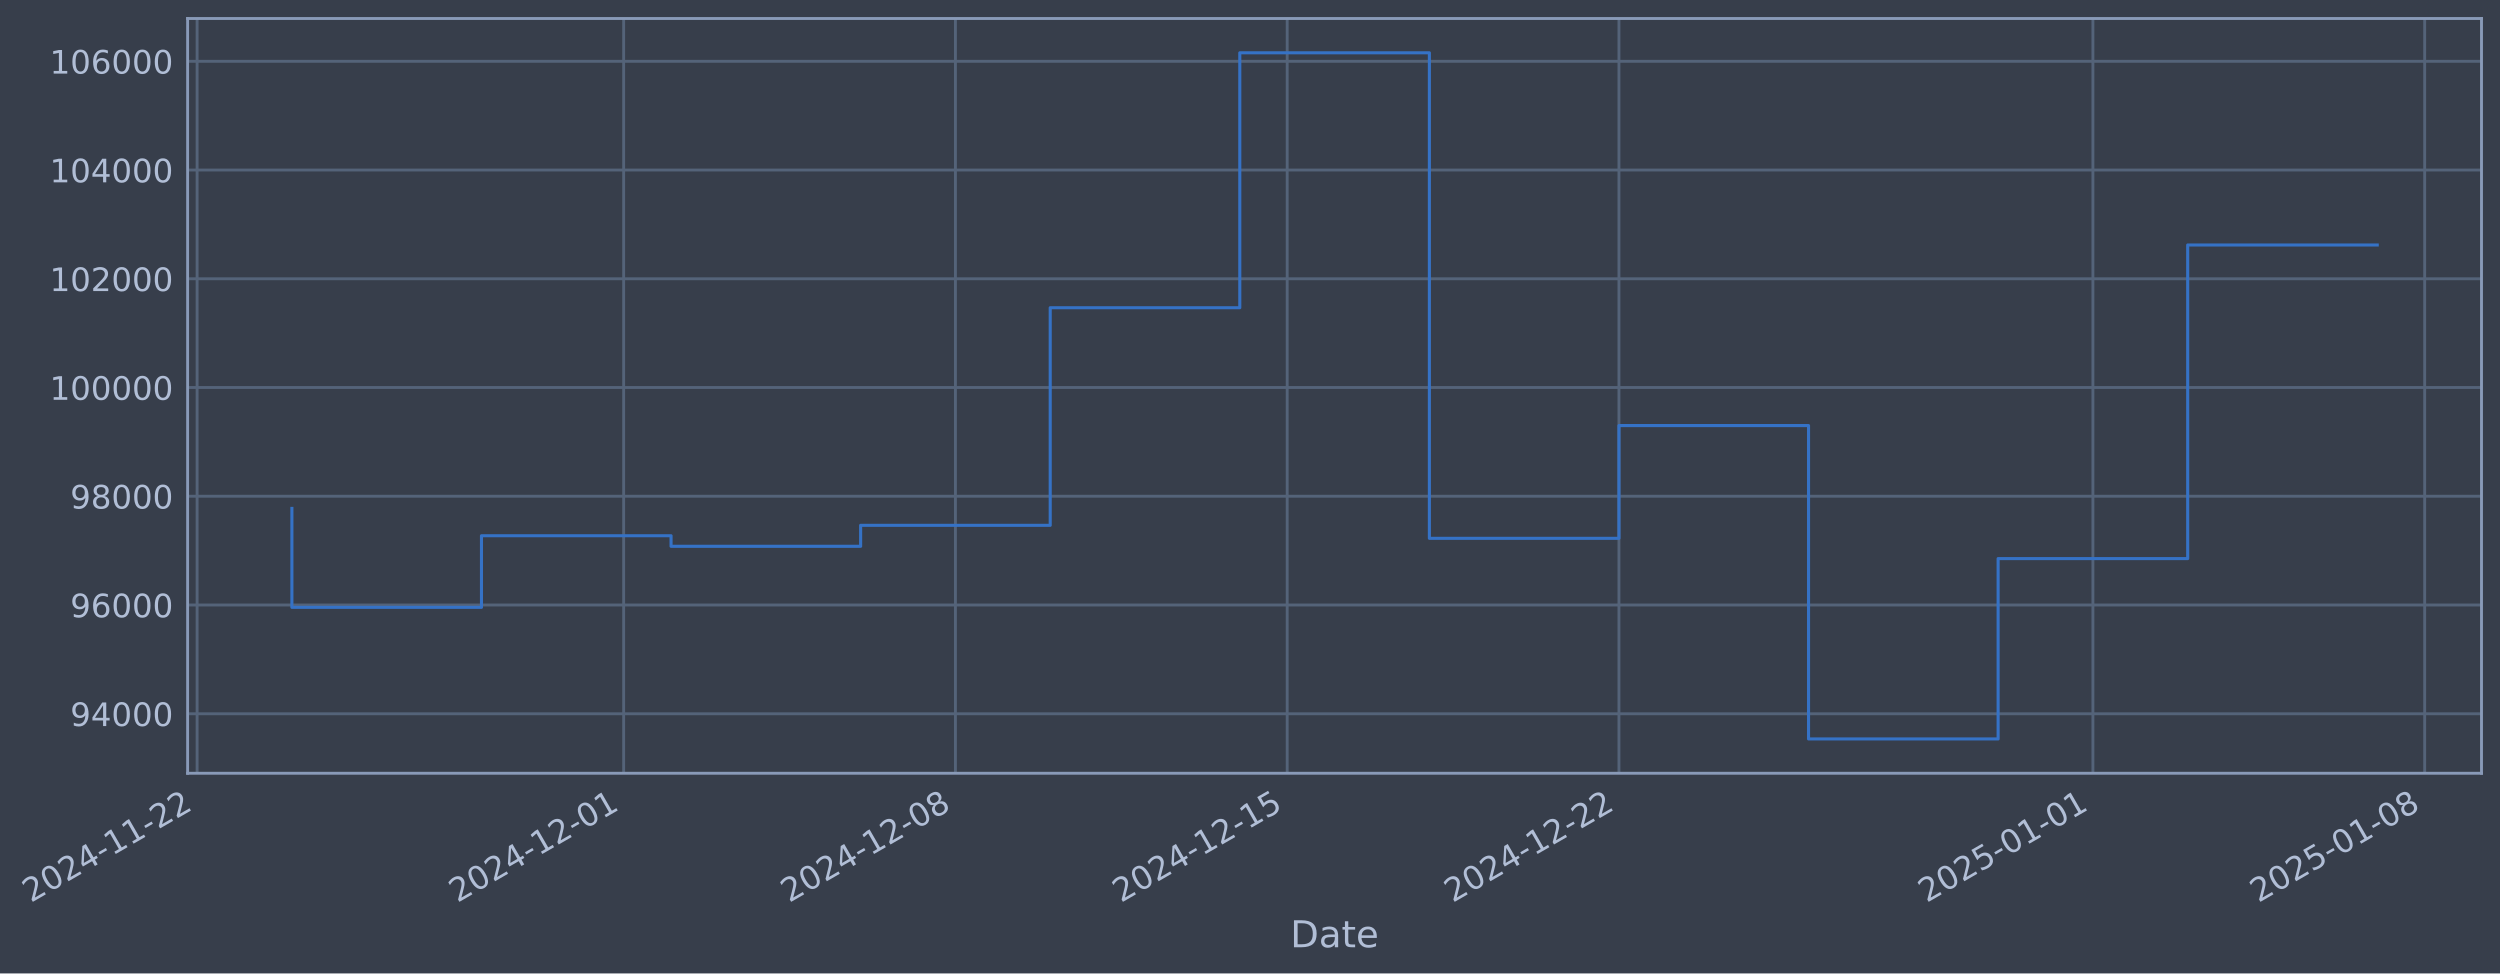
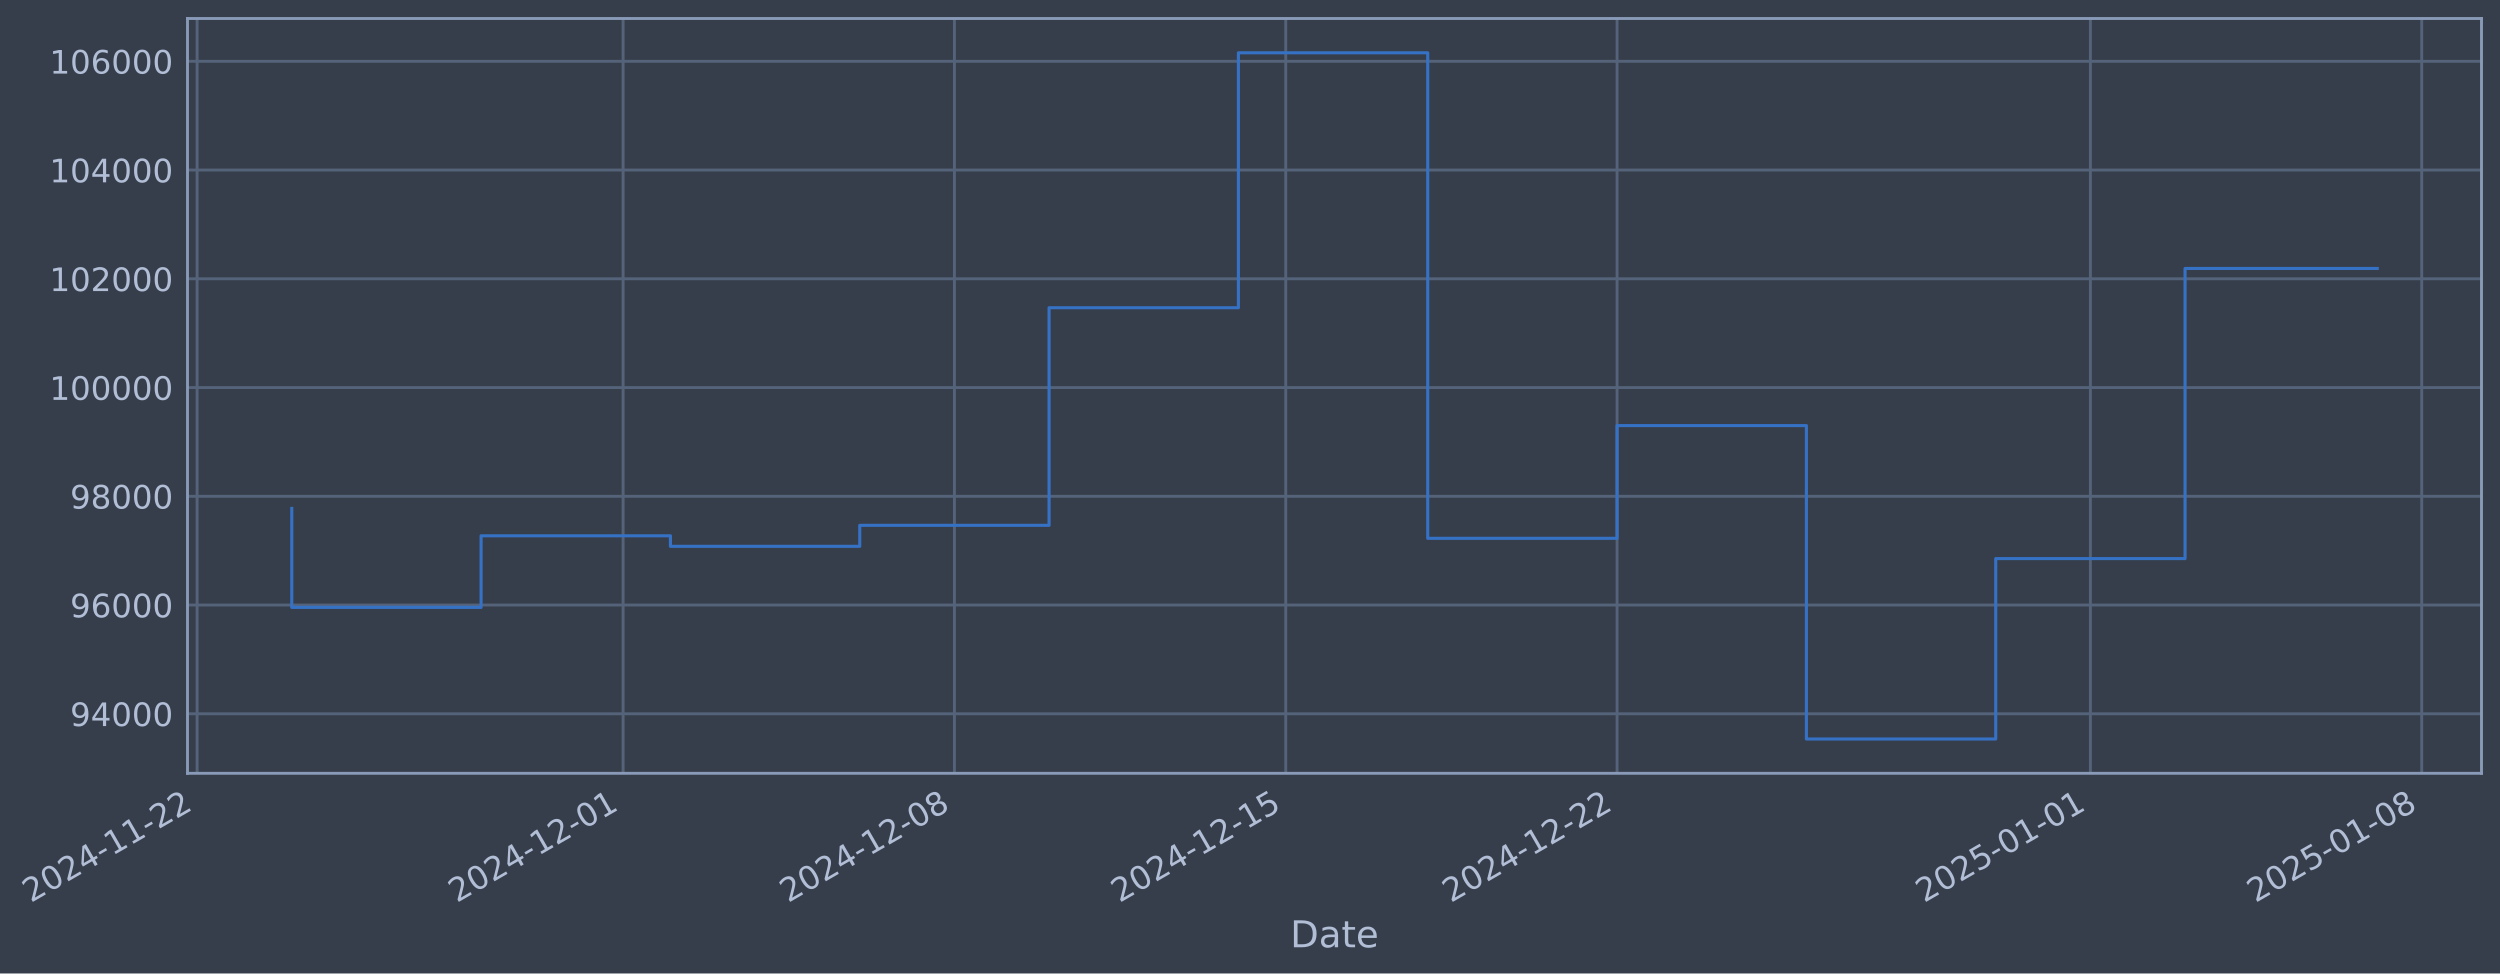
- <svg xmlns="http://www.w3.org/2000/svg" xmlns:xlink="http://www.w3.org/1999/xlink" width="973.024pt" height="378.87pt" viewBox="0 0 973.024 378.87" version="1.1">
+ <svg xmlns="http://www.w3.org/2000/svg" xmlns:xlink="http://www.w3.org/1999/xlink" width="972.973pt" height="378.87pt" viewBox="0 0 972.973 378.87" version="1.1">
  <defs>
    <style type="text/css">*{stroke-linejoin: round; stroke-linecap: butt}</style>
  </defs>
  <g id="figure_1">
    <g id="patch_1">
-       <path d="M 0 378.87  L 973.024 378.87  L 973.024 0  L 0 0  z " style="fill: #373e4b" />
+       <path d="M 0 378.87  L 972.973 378.87  L 972.973 0  L 0 0  z " style="fill: #373e4b" />
    </g>
    <g id="axes_1">
      <g id="patch_2">
-         <path d="M 73.024 300.96  L 965.824 300.96  L 965.824 7.2  L 73.024 7.2  z " style="fill: #373e4b" />
+         <path d="M 72.973 300.96  L 965.773 300.96  L 965.773 7.2  L 72.973 7.2  z " style="fill: #373e4b" />
      </g>
      <g id="matplotlib.axis_1">
        <g id="xtick_1">
          <g id="line2d_1">
-             <path d="M 76.713 300.96  L 76.713 7.2  " clip-path="url(#pd27ca943da)" style="fill: none; stroke: #546379; stroke-width: 1.12; stroke-linecap: square" />
+             <path d="M 76.713 300.96  L 76.713 7.2  " clip-path="url(#p2a7f390e6d)" style="fill: none; stroke: #546379; stroke-width: 1.12; stroke-linecap: square" />
          </g>
          <g id="line2d_2" />
          <g id="text_1">
            <g style="fill: #b1bed6" transform="translate(11.98702 351.4642) rotate(-30) scale(0.126 -0.126)">
              <defs>
                <path id="DejaVuSans-32" d="M 1228 531  L 3431 531  L 3431 0  L 469 0  L 469 531  Q 828 903 1448 1529  Q 2069 2156 2228 2338  Q 2531 2678 2651 2914  Q 2772 3150 2772 3378  Q 2772 3750 2511 3984  Q 2250 4219 1831 4219  Q 1534 4219 1204 4116  Q 875 4013 500 3803  L 500 4441  Q 881 4594 1212 4672  Q 1544 4750 1819 4750  Q 2544 4750 2975 4387  Q 3406 4025 3406 3419  Q 3406 3131 3298 2873  Q 3191 2616 2906 2266  Q 2828 2175 2409 1742  Q 1991 1309 1228 531  z " transform="scale(0.015625)" />
                <path id="DejaVuSans-30" d="M 2034 4250  Q 1547 4250 1301 3770  Q 1056 3291 1056 2328  Q 1056 1369 1301 889  Q 1547 409 2034 409  Q 2525 409 2770 889  Q 3016 1369 3016 2328  Q 3016 3291 2770 3770  Q 2525 4250 2034 4250  z M 2034 4750  Q 2819 4750 3233 4129  Q 3647 3509 3647 2328  Q 3647 1150 3233 529  Q 2819 -91 2034 -91  Q 1250 -91 836 529  Q 422 1150 422 2328  Q 422 3509 836 4129  Q 1250 4750 2034 4750  z " transform="scale(0.015625)" />
                <path id="DejaVuSans-34" d="M 2419 4116  L 825 1625  L 2419 1625  L 2419 4116  z M 2253 4666  L 3047 4666  L 3047 1625  L 3713 1625  L 3713 1100  L 3047 1100  L 3047 0  L 2419 0  L 2419 1100  L 313 1100  L 313 1709  L 2253 4666  z " transform="scale(0.015625)" />
                <path id="DejaVuSans-2d" d="M 313 2009  L 1997 2009  L 1997 1497  L 313 1497  L 313 2009  z " transform="scale(0.015625)" />
                <path id="DejaVuSans-31" d="M 794 531  L 1825 531  L 1825 4091  L 703 3866  L 703 4441  L 1819 4666  L 2450 4666  L 2450 531  L 3481 531  L 3481 0  L 794 0  L 794 531  z " transform="scale(0.015625)" />
              </defs>
              <use xlink:href="#DejaVuSans-32" />
              <use xlink:href="#DejaVuSans-30" transform="translate(63.62305 0)" />
              <use xlink:href="#DejaVuSans-32" transform="translate(127.2461 0)" />
              <use xlink:href="#DejaVuSans-34" transform="translate(190.8691 0)" />
              <use xlink:href="#DejaVuSans-2d" transform="translate(254.4922 0)" />
              <use xlink:href="#DejaVuSans-31" transform="translate(290.5762 0)" />
              <use xlink:href="#DejaVuSans-31" transform="translate(354.1992 0)" />
              <use xlink:href="#DejaVuSans-2d" transform="translate(417.8223 0)" />
              <use xlink:href="#DejaVuSans-32" transform="translate(453.9062 0)" />
              <use xlink:href="#DejaVuSans-32" transform="translate(517.5293 0)" />
            </g>
          </g>
        </g>
        <g id="xtick_2">
          <g id="line2d_3">
-             <path d="M 242.733 300.96  L 242.733 7.2  " clip-path="url(#pd27ca943da)" style="fill: none; stroke: #546379; stroke-width: 1.12; stroke-linecap: square" />
+             <path d="M 242.503 300.96  L 242.503 7.2  " clip-path="url(#p2a7f390e6d)" style="fill: none; stroke: #546379; stroke-width: 1.12; stroke-linecap: square" />
          </g>
          <g id="line2d_4" />
          <g id="text_2">
-             <g style="fill: #b1bed6" transform="translate(178.0073 351.4642) rotate(-30) scale(0.126 -0.126)">
+             <g style="fill: #b1bed6" transform="translate(177.777 351.4642) rotate(-30) scale(0.126 -0.126)">
              <use xlink:href="#DejaVuSans-32" />
              <use xlink:href="#DejaVuSans-30" transform="translate(63.62305 0)" />
              <use xlink:href="#DejaVuSans-32" transform="translate(127.2461 0)" />
              <use xlink:href="#DejaVuSans-34" transform="translate(190.8691 0)" />
              <use xlink:href="#DejaVuSans-2d" transform="translate(254.4922 0)" />
              <use xlink:href="#DejaVuSans-31" transform="translate(290.5762 0)" />
              <use xlink:href="#DejaVuSans-32" transform="translate(354.1992 0)" />
              <use xlink:href="#DejaVuSans-2d" transform="translate(417.8223 0)" />
              <use xlink:href="#DejaVuSans-30" transform="translate(453.9062 0)" />
              <use xlink:href="#DejaVuSans-31" transform="translate(517.5293 0)" />
            </g>
          </g>
        </g>
        <g id="xtick_3">
          <g id="line2d_5">
-             <path d="M 371.86 300.96  L 371.86 7.2  " clip-path="url(#pd27ca943da)" style="fill: none; stroke: #546379; stroke-width: 1.12; stroke-linecap: square" />
+             <path d="M 371.45 300.96  L 371.45 7.2  " clip-path="url(#p2a7f390e6d)" style="fill: none; stroke: #546379; stroke-width: 1.12; stroke-linecap: square" />
          </g>
          <g id="line2d_6" />
          <g id="text_3">
-             <g style="fill: #b1bed6" transform="translate(307.1341 351.4642) rotate(-30) scale(0.126 -0.126)">
+             <g style="fill: #b1bed6" transform="translate(306.7248 351.4642) rotate(-30) scale(0.126 -0.126)">
              <defs>
                <path id="DejaVuSans-38" d="M 2034 2216  Q 1584 2216 1326 1975  Q 1069 1734 1069 1313  Q 1069 891 1326 650  Q 1584 409 2034 409  Q 2484 409 2743 651  Q 3003 894 3003 1313  Q 3003 1734 2745 1975  Q 2488 2216 2034 2216  z M 1403 2484  Q 997 2584 770 2862  Q 544 3141 544 3541  Q 544 4100 942 4425  Q 1341 4750 2034 4750  Q 2731 4750 3128 4425  Q 3525 4100 3525 3541  Q 3525 3141 3298 2862  Q 3072 2584 2669 2484  Q 3125 2378 3379 2068  Q 3634 1759 3634 1313  Q 3634 634 3220 271  Q 2806 -91 2034 -91  Q 1263 -91 848 271  Q 434 634 434 1313  Q 434 1759 690 2068  Q 947 2378 1403 2484  z M 1172 3481  Q 1172 3119 1398 2916  Q 1625 2713 2034 2713  Q 2441 2713 2670 2916  Q 2900 3119 2900 3481  Q 2900 3844 2670 4047  Q 2441 4250 2034 4250  Q 1625 4250 1398 4047  Q 1172 3844 1172 3481  z " transform="scale(0.015625)" />
              </defs>
              <use xlink:href="#DejaVuSans-32" />
              <use xlink:href="#DejaVuSans-30" transform="translate(63.62305 0)" />
              <use xlink:href="#DejaVuSans-32" transform="translate(127.2461 0)" />
              <use xlink:href="#DejaVuSans-34" transform="translate(190.8691 0)" />
              <use xlink:href="#DejaVuSans-2d" transform="translate(254.4922 0)" />
              <use xlink:href="#DejaVuSans-31" transform="translate(290.5762 0)" />
              <use xlink:href="#DejaVuSans-32" transform="translate(354.1992 0)" />
              <use xlink:href="#DejaVuSans-2d" transform="translate(417.8223 0)" />
              <use xlink:href="#DejaVuSans-30" transform="translate(453.9062 0)" />
              <use xlink:href="#DejaVuSans-38" transform="translate(517.5293 0)" />
            </g>
          </g>
        </g>
        <g id="xtick_4">
          <g id="line2d_7">
-             <path d="M 500.986 300.96  L 500.986 7.2  " clip-path="url(#pd27ca943da)" style="fill: none; stroke: #546379; stroke-width: 1.12; stroke-linecap: square" />
+             <path d="M 500.398 300.96  L 500.398 7.2  " clip-path="url(#p2a7f390e6d)" style="fill: none; stroke: #546379; stroke-width: 1.12; stroke-linecap: square" />
          </g>
          <g id="line2d_8" />
          <g id="text_4">
-             <g style="fill: #b1bed6" transform="translate(436.261 351.4642) rotate(-30) scale(0.126 -0.126)">
+             <g style="fill: #b1bed6" transform="translate(435.6726 351.4642) rotate(-30) scale(0.126 -0.126)">
              <defs>
                <path id="DejaVuSans-35" d="M 691 4666  L 3169 4666  L 3169 4134  L 1269 4134  L 1269 2991  Q 1406 3038 1543 3061  Q 1681 3084 1819 3084  Q 2600 3084 3056 2656  Q 3513 2228 3513 1497  Q 3513 744 3044 326  Q 2575 -91 1722 -91  Q 1428 -91 1123 -41  Q 819 9 494 109  L 494 744  Q 775 591 1075 516  Q 1375 441 1709 441  Q 2250 441 2565 725  Q 2881 1009 2881 1497  Q 2881 1984 2565 2268  Q 2250 2553 1709 2553  Q 1456 2553 1204 2497  Q 953 2441 691 2322  L 691 4666  z " transform="scale(0.015625)" />
              </defs>
              <use xlink:href="#DejaVuSans-32" />
              <use xlink:href="#DejaVuSans-30" transform="translate(63.62305 0)" />
              <use xlink:href="#DejaVuSans-32" transform="translate(127.2461 0)" />
              <use xlink:href="#DejaVuSans-34" transform="translate(190.8691 0)" />
              <use xlink:href="#DejaVuSans-2d" transform="translate(254.4922 0)" />
              <use xlink:href="#DejaVuSans-31" transform="translate(290.5762 0)" />
              <use xlink:href="#DejaVuSans-32" transform="translate(354.1992 0)" />
              <use xlink:href="#DejaVuSans-2d" transform="translate(417.8223 0)" />
              <use xlink:href="#DejaVuSans-31" transform="translate(453.9062 0)" />
              <use xlink:href="#DejaVuSans-35" transform="translate(517.5293 0)" />
            </g>
          </g>
        </g>
        <g id="xtick_5">
          <g id="line2d_9">
-             <path d="M 630.113 300.96  L 630.113 7.2  " clip-path="url(#pd27ca943da)" style="fill: none; stroke: #546379; stroke-width: 1.12; stroke-linecap: square" />
+             <path d="M 629.346 300.96  L 629.346 7.2  " clip-path="url(#p2a7f390e6d)" style="fill: none; stroke: #546379; stroke-width: 1.12; stroke-linecap: square" />
          </g>
          <g id="line2d_10" />
          <g id="text_5">
-             <g style="fill: #b1bed6" transform="translate(565.3878 351.4642) rotate(-30) scale(0.126 -0.126)">
+             <g style="fill: #b1bed6" transform="translate(564.6204 351.4642) rotate(-30) scale(0.126 -0.126)">
              <use xlink:href="#DejaVuSans-32" />
              <use xlink:href="#DejaVuSans-30" transform="translate(63.62305 0)" />
              <use xlink:href="#DejaVuSans-32" transform="translate(127.2461 0)" />
              <use xlink:href="#DejaVuSans-34" transform="translate(190.8691 0)" />
              <use xlink:href="#DejaVuSans-2d" transform="translate(254.4922 0)" />
              <use xlink:href="#DejaVuSans-31" transform="translate(290.5762 0)" />
              <use xlink:href="#DejaVuSans-32" transform="translate(354.1992 0)" />
              <use xlink:href="#DejaVuSans-2d" transform="translate(417.8223 0)" />
              <use xlink:href="#DejaVuSans-32" transform="translate(453.9062 0)" />
              <use xlink:href="#DejaVuSans-32" transform="translate(517.5293 0)" />
            </g>
          </g>
        </g>
        <g id="xtick_6">
          <g id="line2d_11">
-             <path d="M 814.58 300.96  L 814.58 7.2  " clip-path="url(#pd27ca943da)" style="fill: none; stroke: #546379; stroke-width: 1.12; stroke-linecap: square" />
+             <path d="M 813.557 300.96  L 813.557 7.2  " clip-path="url(#p2a7f390e6d)" style="fill: none; stroke: #546379; stroke-width: 1.12; stroke-linecap: square" />
          </g>
          <g id="line2d_12" />
          <g id="text_6">
-             <g style="fill: #b1bed6" transform="translate(749.8548 351.4642) rotate(-30) scale(0.126 -0.126)">
+             <g style="fill: #b1bed6" transform="translate(748.8315 351.4642) rotate(-30) scale(0.126 -0.126)">
              <use xlink:href="#DejaVuSans-32" />
              <use xlink:href="#DejaVuSans-30" transform="translate(63.62305 0)" />
              <use xlink:href="#DejaVuSans-32" transform="translate(127.2461 0)" />
              <use xlink:href="#DejaVuSans-35" transform="translate(190.8691 0)" />
              <use xlink:href="#DejaVuSans-2d" transform="translate(254.4922 0)" />
              <use xlink:href="#DejaVuSans-30" transform="translate(290.5762 0)" />
              <use xlink:href="#DejaVuSans-31" transform="translate(354.1992 0)" />
              <use xlink:href="#DejaVuSans-2d" transform="translate(417.8223 0)" />
              <use xlink:href="#DejaVuSans-30" transform="translate(453.9062 0)" />
              <use xlink:href="#DejaVuSans-31" transform="translate(517.5293 0)" />
            </g>
          </g>
        </g>
        <g id="xtick_7">
          <g id="line2d_13">
-             <path d="M 943.707 300.96  L 943.707 7.2  " clip-path="url(#pd27ca943da)" style="fill: none; stroke: #546379; stroke-width: 1.12; stroke-linecap: square" />
+             <path d="M 942.505 300.96  L 942.505 7.2  " clip-path="url(#p2a7f390e6d)" style="fill: none; stroke: #546379; stroke-width: 1.12; stroke-linecap: square" />
          </g>
          <g id="line2d_14" />
          <g id="text_7">
-             <g style="fill: #b1bed6" transform="translate(878.9816 351.4642) rotate(-30) scale(0.126 -0.126)">
+             <g style="fill: #b1bed6" transform="translate(877.7793 351.4642) rotate(-30) scale(0.126 -0.126)">
              <use xlink:href="#DejaVuSans-32" />
              <use xlink:href="#DejaVuSans-30" transform="translate(63.62305 0)" />
              <use xlink:href="#DejaVuSans-32" transform="translate(127.2461 0)" />
              <use xlink:href="#DejaVuSans-35" transform="translate(190.8691 0)" />
              <use xlink:href="#DejaVuSans-2d" transform="translate(254.4922 0)" />
              <use xlink:href="#DejaVuSans-30" transform="translate(290.5762 0)" />
              <use xlink:href="#DejaVuSans-31" transform="translate(354.1992 0)" />
              <use xlink:href="#DejaVuSans-2d" transform="translate(417.8223 0)" />
              <use xlink:href="#DejaVuSans-30" transform="translate(453.9062 0)" />
              <use xlink:href="#DejaVuSans-38" transform="translate(517.5293 0)" />
            </g>
          </g>
        </g>
        <g id="text_8">
-           <g style="fill: #b1bed6" transform="translate(502.215 368.6753) scale(0.144 -0.144)">
+           <g style="fill: #b1bed6" transform="translate(502.1638 368.6753) scale(0.144 -0.144)">
            <defs>
              <path id="DejaVuSans-44" d="M 1259 4147  L 1259 519  L 2022 519  Q 2988 519 3436 956  Q 3884 1394 3884 2338  Q 3884 3275 3436 3711  Q 2988 4147 2022 4147  L 1259 4147  z M 628 4666  L 1925 4666  Q 3281 4666 3915 4102  Q 4550 3538 4550 2338  Q 4550 1131 3912 565  Q 3275 0 1925 0  L 628 0  L 628 4666  z " transform="scale(0.015625)" />
              <path id="DejaVuSans-61" d="M 2194 1759  Q 1497 1759 1228 1600  Q 959 1441 959 1056  Q 959 750 1161 570  Q 1363 391 1709 391  Q 2188 391 2477 730  Q 2766 1069 2766 1631  L 2766 1759  L 2194 1759  z M 3341 1997  L 3341 0  L 2766 0  L 2766 531  Q 2569 213 2275 61  Q 1981 -91 1556 -91  Q 1019 -91 701 211  Q 384 513 384 1019  Q 384 1609 779 1909  Q 1175 2209 1959 2209  L 2766 2209  L 2766 2266  Q 2766 2663 2505 2880  Q 2244 3097 1772 3097  Q 1472 3097 1187 3025  Q 903 2953 641 2809  L 641 3341  Q 956 3463 1253 3523  Q 1550 3584 1831 3584  Q 2591 3584 2966 3190  Q 3341 2797 3341 1997  z " transform="scale(0.015625)" />
              <path id="DejaVuSans-74" d="M 1172 4494  L 1172 3500  L 2356 3500  L 2356 3053  L 1172 3053  L 1172 1153  Q 1172 725 1289 603  Q 1406 481 1766 481  L 2356 481  L 2356 0  L 1766 0  Q 1100 0 847 248  Q 594 497 594 1153  L 594 3053  L 172 3053  L 172 3500  L 594 3500  L 594 4494  L 1172 4494  z " transform="scale(0.015625)" />
              <path id="DejaVuSans-65" d="M 3597 1894  L 3597 1613  L 953 1613  Q 991 1019 1311 708  Q 1631 397 2203 397  Q 2534 397 2845 478  Q 3156 559 3463 722  L 3463 178  Q 3153 47 2828 -22  Q 2503 -91 2169 -91  Q 1331 -91 842 396  Q 353 884 353 1716  Q 353 2575 817 3079  Q 1281 3584 2069 3584  Q 2775 3584 3186 3129  Q 3597 2675 3597 1894  z M 3022 2063  Q 3016 2534 2758 2815  Q 2500 3097 2075 3097  Q 1594 3097 1305 2825  Q 1016 2553 972 2059  L 3022 2063  z " transform="scale(0.015625)" />
            </defs>
            <use xlink:href="#DejaVuSans-44" />
            <use xlink:href="#DejaVuSans-61" transform="translate(77.00195 0)" />
            <use xlink:href="#DejaVuSans-74" transform="translate(138.2812 0)" />
            <use xlink:href="#DejaVuSans-65" transform="translate(177.4902 0)" />
          </g>
        </g>
      </g>
      <g id="matplotlib.axis_2">
        <g id="ytick_1">
          <g id="line2d_15">
-             <path d="M 73.024 277.797  L 965.824 277.797  " clip-path="url(#pd27ca943da)" style="fill: none; stroke: #546379; stroke-width: 1.12; stroke-linecap: square" />
+             <path d="M 72.973 277.797  L 965.773 277.797  " clip-path="url(#p2a7f390e6d)" style="fill: none; stroke: #546379; stroke-width: 1.12; stroke-linecap: square" />
          </g>
          <g id="line2d_16" />
          <g id="text_9">
-             <g style="fill: #b1bed6" transform="translate(27.34034 282.5841) scale(0.126 -0.126)">
+             <g style="fill: #b1bed6" transform="translate(27.28918 282.5841) scale(0.126 -0.126)">
              <defs>
                <path id="DejaVuSans-39" d="M 703 97  L 703 672  Q 941 559 1184 500  Q 1428 441 1663 441  Q 2288 441 2617 861  Q 2947 1281 2994 2138  Q 2813 1869 2534 1725  Q 2256 1581 1919 1581  Q 1219 1581 811 2004  Q 403 2428 403 3163  Q 403 3881 828 4315  Q 1253 4750 1959 4750  Q 2769 4750 3195 4129  Q 3622 3509 3622 2328  Q 3622 1225 3098 567  Q 2575 -91 1691 -91  Q 1453 -91 1209 -44  Q 966 3 703 97  z M 1959 2075  Q 2384 2075 2632 2365  Q 2881 2656 2881 3163  Q 2881 3666 2632 3958  Q 2384 4250 1959 4250  Q 1534 4250 1286 3958  Q 1038 3666 1038 3163  Q 1038 2656 1286 2365  Q 1534 2075 1959 2075  z " transform="scale(0.015625)" />
              </defs>
              <use xlink:href="#DejaVuSans-39" />
              <use xlink:href="#DejaVuSans-34" transform="translate(63.62305 0)" />
              <use xlink:href="#DejaVuSans-30" transform="translate(127.2461 0)" />
              <use xlink:href="#DejaVuSans-30" transform="translate(190.8691 0)" />
              <use xlink:href="#DejaVuSans-30" transform="translate(254.4922 0)" />
            </g>
          </g>
        </g>
        <g id="ytick_2">
          <g id="line2d_17">
-             <path d="M 73.024 235.473  L 965.824 235.473  " clip-path="url(#pd27ca943da)" style="fill: none; stroke: #546379; stroke-width: 1.12; stroke-linecap: square" />
+             <path d="M 72.973 235.473  L 965.773 235.473  " clip-path="url(#p2a7f390e6d)" style="fill: none; stroke: #546379; stroke-width: 1.12; stroke-linecap: square" />
          </g>
          <g id="line2d_18" />
          <g id="text_10">
-             <g style="fill: #b1bed6" transform="translate(27.34034 240.2602) scale(0.126 -0.126)">
+             <g style="fill: #b1bed6" transform="translate(27.28918 240.2602) scale(0.126 -0.126)">
              <defs>
                <path id="DejaVuSans-36" d="M 2113 2584  Q 1688 2584 1439 2293  Q 1191 2003 1191 1497  Q 1191 994 1439 701  Q 1688 409 2113 409  Q 2538 409 2786 701  Q 3034 994 3034 1497  Q 3034 2003 2786 2293  Q 2538 2584 2113 2584  z M 3366 4563  L 3366 3988  Q 3128 4100 2886 4159  Q 2644 4219 2406 4219  Q 1781 4219 1451 3797  Q 1122 3375 1075 2522  Q 1259 2794 1537 2939  Q 1816 3084 2150 3084  Q 2853 3084 3261 2657  Q 3669 2231 3669 1497  Q 3669 778 3244 343  Q 2819 -91 2113 -91  Q 1303 -91 875 529  Q 447 1150 447 2328  Q 447 3434 972 4092  Q 1497 4750 2381 4750  Q 2619 4750 2861 4703  Q 3103 4656 3366 4563  z " transform="scale(0.015625)" />
              </defs>
              <use xlink:href="#DejaVuSans-39" />
              <use xlink:href="#DejaVuSans-36" transform="translate(63.62305 0)" />
              <use xlink:href="#DejaVuSans-30" transform="translate(127.2461 0)" />
              <use xlink:href="#DejaVuSans-30" transform="translate(190.8691 0)" />
              <use xlink:href="#DejaVuSans-30" transform="translate(254.4922 0)" />
            </g>
          </g>
        </g>
        <g id="ytick_3">
          <g id="line2d_19">
-             <path d="M 73.024 193.149  L 965.824 193.149  " clip-path="url(#pd27ca943da)" style="fill: none; stroke: #546379; stroke-width: 1.12; stroke-linecap: square" />
+             <path d="M 72.973 193.149  L 965.773 193.149  " clip-path="url(#p2a7f390e6d)" style="fill: none; stroke: #546379; stroke-width: 1.12; stroke-linecap: square" />
          </g>
          <g id="line2d_20" />
          <g id="text_11">
-             <g style="fill: #b1bed6" transform="translate(27.34034 197.9364) scale(0.126 -0.126)">
+             <g style="fill: #b1bed6" transform="translate(27.28918 197.9364) scale(0.126 -0.126)">
              <use xlink:href="#DejaVuSans-39" />
              <use xlink:href="#DejaVuSans-38" transform="translate(63.62305 0)" />
              <use xlink:href="#DejaVuSans-30" transform="translate(127.2461 0)" />
              <use xlink:href="#DejaVuSans-30" transform="translate(190.8691 0)" />
              <use xlink:href="#DejaVuSans-30" transform="translate(254.4922 0)" />
            </g>
          </g>
        </g>
        <g id="ytick_4">
          <g id="line2d_21">
-             <path d="M 73.024 150.826  L 965.824 150.826  " clip-path="url(#pd27ca943da)" style="fill: none; stroke: #546379; stroke-width: 1.12; stroke-linecap: square" />
+             <path d="M 72.973 150.826  L 965.773 150.826  " clip-path="url(#p2a7f390e6d)" style="fill: none; stroke: #546379; stroke-width: 1.12; stroke-linecap: square" />
          </g>
          <g id="line2d_22" />
          <g id="text_12">
-             <g style="fill: #b1bed6" transform="translate(19.32359 155.6126) scale(0.126 -0.126)">
+             <g style="fill: #b1bed6" transform="translate(19.27243 155.6126) scale(0.126 -0.126)">
              <use xlink:href="#DejaVuSans-31" />
              <use xlink:href="#DejaVuSans-30" transform="translate(63.62305 0)" />
              <use xlink:href="#DejaVuSans-30" transform="translate(127.2461 0)" />
              <use xlink:href="#DejaVuSans-30" transform="translate(190.8691 0)" />
              <use xlink:href="#DejaVuSans-30" transform="translate(254.4922 0)" />
              <use xlink:href="#DejaVuSans-30" transform="translate(318.1152 0)" />
            </g>
          </g>
        </g>
        <g id="ytick_5">
          <g id="line2d_23">
-             <path d="M 73.024 108.502  L 965.824 108.502  " clip-path="url(#pd27ca943da)" style="fill: none; stroke: #546379; stroke-width: 1.12; stroke-linecap: square" />
+             <path d="M 72.973 108.502  L 965.773 108.502  " clip-path="url(#p2a7f390e6d)" style="fill: none; stroke: #546379; stroke-width: 1.12; stroke-linecap: square" />
          </g>
          <g id="line2d_24" />
          <g id="text_13">
-             <g style="fill: #b1bed6" transform="translate(19.32359 113.2888) scale(0.126 -0.126)">
+             <g style="fill: #b1bed6" transform="translate(19.27243 113.2888) scale(0.126 -0.126)">
              <use xlink:href="#DejaVuSans-31" />
              <use xlink:href="#DejaVuSans-30" transform="translate(63.62305 0)" />
              <use xlink:href="#DejaVuSans-32" transform="translate(127.2461 0)" />
              <use xlink:href="#DejaVuSans-30" transform="translate(190.8691 0)" />
              <use xlink:href="#DejaVuSans-30" transform="translate(254.4922 0)" />
              <use xlink:href="#DejaVuSans-30" transform="translate(318.1152 0)" />
            </g>
          </g>
        </g>
        <g id="ytick_6">
          <g id="line2d_25">
-             <path d="M 73.024 66.178  L 965.824 66.178  " clip-path="url(#pd27ca943da)" style="fill: none; stroke: #546379; stroke-width: 1.12; stroke-linecap: square" />
+             <path d="M 72.973 66.178  L 965.773 66.178  " clip-path="url(#p2a7f390e6d)" style="fill: none; stroke: #546379; stroke-width: 1.12; stroke-linecap: square" />
          </g>
          <g id="line2d_26" />
          <g id="text_14">
-             <g style="fill: #b1bed6" transform="translate(19.32359 70.96502) scale(0.126 -0.126)">
+             <g style="fill: #b1bed6" transform="translate(19.27243 70.96502) scale(0.126 -0.126)">
              <use xlink:href="#DejaVuSans-31" />
              <use xlink:href="#DejaVuSans-30" transform="translate(63.62305 0)" />
              <use xlink:href="#DejaVuSans-34" transform="translate(127.2461 0)" />
              <use xlink:href="#DejaVuSans-30" transform="translate(190.8691 0)" />
              <use xlink:href="#DejaVuSans-30" transform="translate(254.4922 0)" />
              <use xlink:href="#DejaVuSans-30" transform="translate(318.1152 0)" />
            </g>
          </g>
        </g>
        <g id="ytick_7">
          <g id="line2d_27">
-             <path d="M 73.024 23.854  L 965.824 23.854  " clip-path="url(#pd27ca943da)" style="fill: none; stroke: #546379; stroke-width: 1.12; stroke-linecap: square" />
+             <path d="M 72.973 23.854  L 965.773 23.854  " clip-path="url(#p2a7f390e6d)" style="fill: none; stroke: #546379; stroke-width: 1.12; stroke-linecap: square" />
          </g>
          <g id="line2d_28" />
          <g id="text_15">
-             <g style="fill: #b1bed6" transform="translate(19.32359 28.64121) scale(0.126 -0.126)">
+             <g style="fill: #b1bed6" transform="translate(19.27243 28.64121) scale(0.126 -0.126)">
              <use xlink:href="#DejaVuSans-31" />
              <use xlink:href="#DejaVuSans-30" transform="translate(63.62305 0)" />
              <use xlink:href="#DejaVuSans-36" transform="translate(127.2461 0)" />
              <use xlink:href="#DejaVuSans-30" transform="translate(190.8691 0)" />
              <use xlink:href="#DejaVuSans-30" transform="translate(254.4922 0)" />
              <use xlink:href="#DejaVuSans-30" transform="translate(318.1152 0)" />
            </g>
          </g>
        </g>
      </g>
      <g id="line2d_29">
-         <path d="M 113.606 197.87  L 113.606 236.383  L 187.393 236.383  L 187.393 208.521  L 261.179 208.521  L 261.179 212.628  L 334.966 212.628  L 334.966 204.459  L 408.753 204.459  L 408.753 119.77  L 482.54 119.77  L 482.54 20.553  L 556.327 20.553  L 556.327 209.517  L 630.113 209.517  L 630.113 165.636  L 703.9 165.636  L 703.9 287.607  L 777.687 287.607  L 777.687 217.409  L 851.474 217.409  L 851.474 95.352  L 925.242 95.352  " clip-path="url(#pd27ca943da)" style="fill: none; stroke: #3572c6; stroke-width: 1.2; stroke-linecap: square" />
+         <path d="M 113.555 197.87  L 113.555 236.383  L 187.239 236.383  L 187.239 208.521  L 260.924 208.521  L 260.924 212.628  L 334.608 212.628  L 334.608 204.459  L 408.293 204.459  L 408.293 119.77  L 481.977 119.77  L 481.977 20.553  L 555.661 20.553  L 555.661 209.517  L 629.346 209.517  L 629.346 165.636  L 703.03 165.636  L 703.03 287.607  L 776.715 287.607  L 776.715 217.409  L 850.399 217.409  L 850.399 104.489  L 925.191 104.489  " clip-path="url(#p2a7f390e6d)" style="fill: none; stroke: #3572c6; stroke-width: 1.2; stroke-linecap: square" />
      </g>
      <g id="patch_3">
-         <path d="M 73.024 300.96  L 73.024 7.2  " style="fill: none; stroke: #899ab8; stroke-width: 1.12; stroke-linejoin: miter; stroke-linecap: square" />
+         <path d="M 72.973 300.96  L 72.973 7.2  " style="fill: none; stroke: #899ab8; stroke-width: 1.12; stroke-linejoin: miter; stroke-linecap: square" />
      </g>
      <g id="patch_4">
-         <path d="M 965.824 300.96  L 965.824 7.2  " style="fill: none; stroke: #899ab8; stroke-width: 1.12; stroke-linejoin: miter; stroke-linecap: square" />
+         <path d="M 965.773 300.96  L 965.773 7.2  " style="fill: none; stroke: #899ab8; stroke-width: 1.12; stroke-linejoin: miter; stroke-linecap: square" />
      </g>
      <g id="patch_5">
-         <path d="M 73.024 300.96  L 965.824 300.96  " style="fill: none; stroke: #899ab8; stroke-width: 1.12; stroke-linejoin: miter; stroke-linecap: square" />
+         <path d="M 72.973 300.96  L 965.773 300.96  " style="fill: none; stroke: #899ab8; stroke-width: 1.12; stroke-linejoin: miter; stroke-linecap: square" />
      </g>
      <g id="patch_6">
-         <path d="M 73.024 7.2  L 965.824 7.2  " style="fill: none; stroke: #899ab8; stroke-width: 1.12; stroke-linejoin: miter; stroke-linecap: square" />
+         <path d="M 72.973 7.2  L 965.773 7.2  " style="fill: none; stroke: #899ab8; stroke-width: 1.12; stroke-linejoin: miter; stroke-linecap: square" />
      </g>
    </g>
  </g>
  <defs>
-     <clipPath id="pd27ca943da">
-       <rect x="73.024" y="7.2" width="892.8" height="293.76" />
+     <clipPath id="p2a7f390e6d">
+       <rect x="72.973" y="7.2" width="892.8" height="293.76" />
    </clipPath>
  </defs>
</svg>
